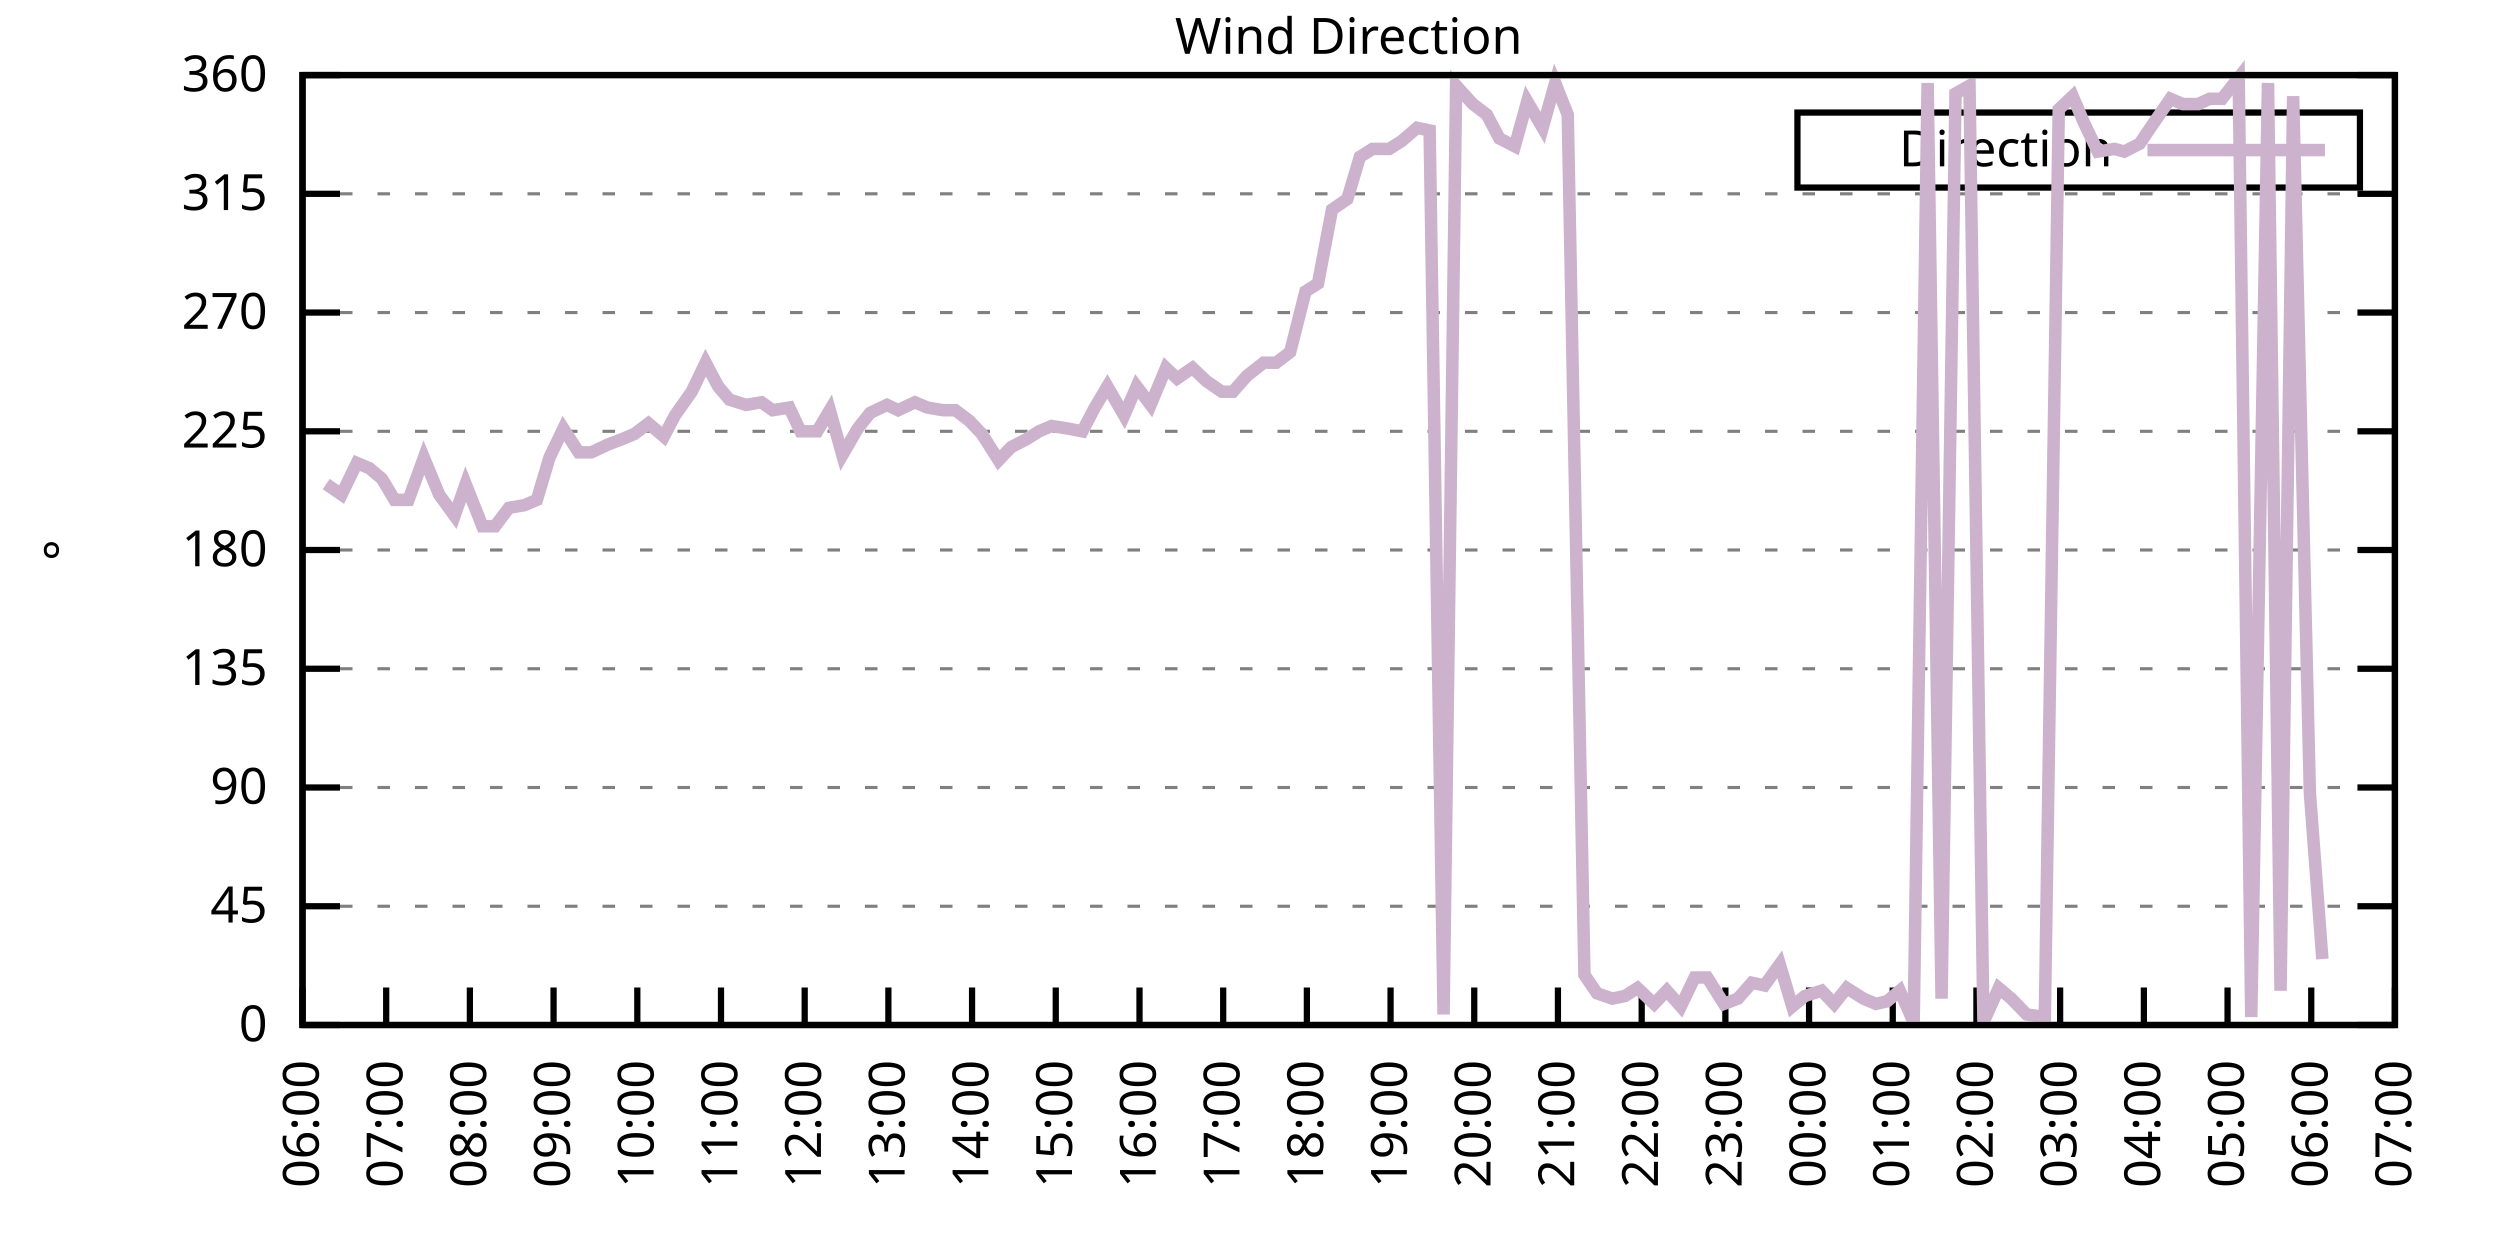
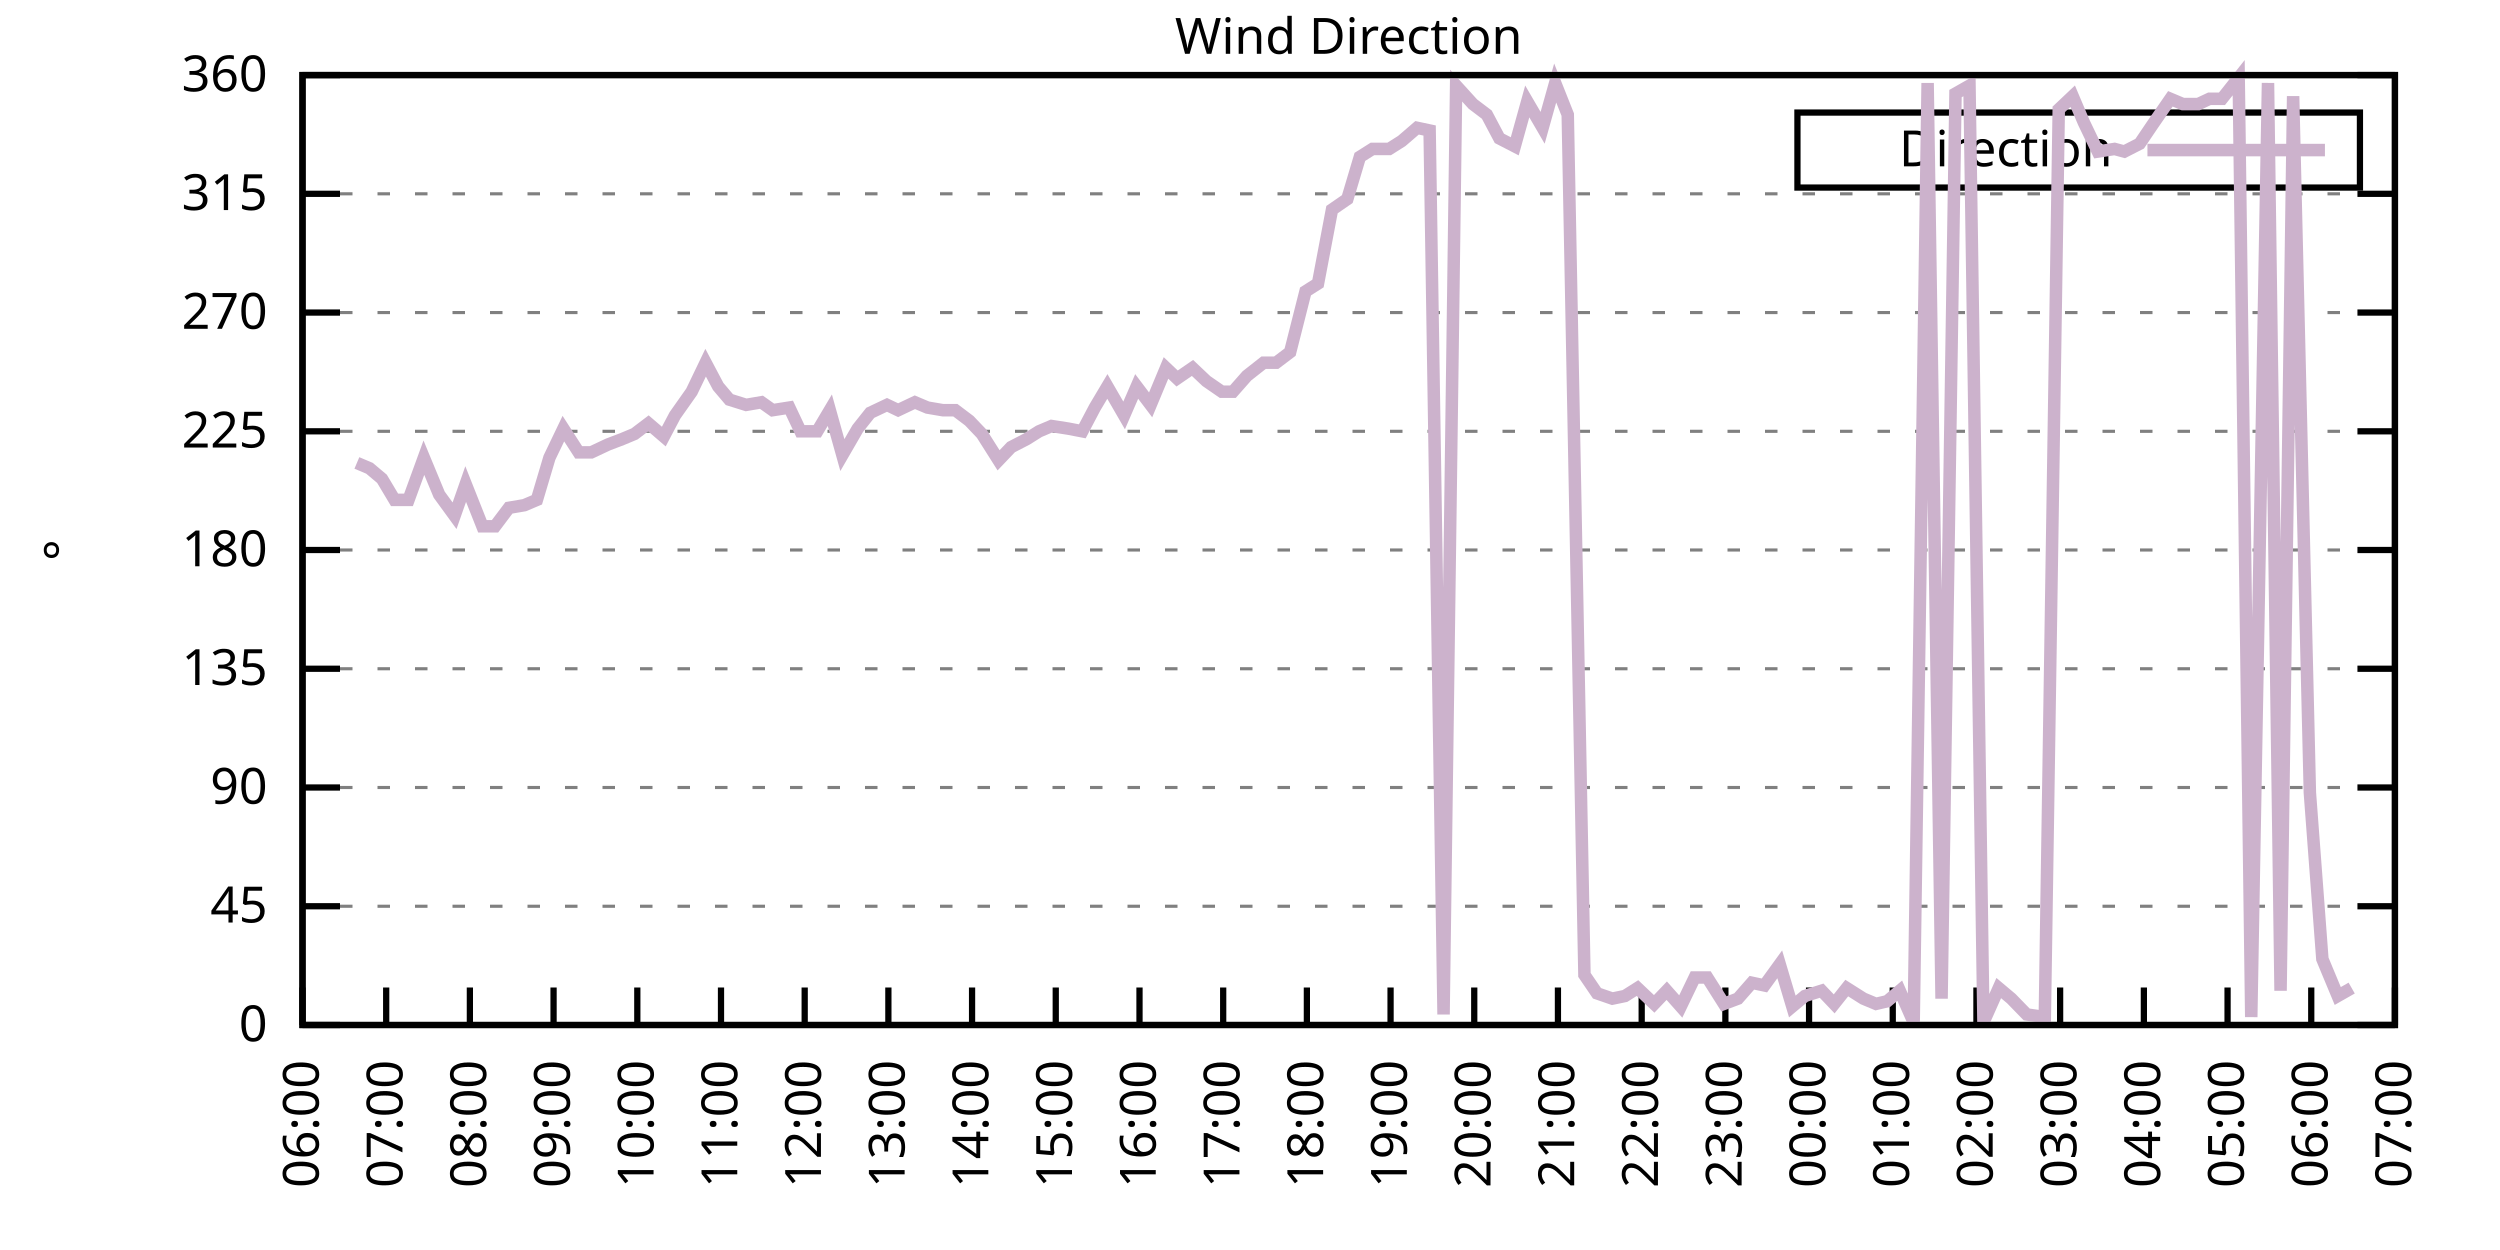
<svg xmlns="http://www.w3.org/2000/svg" xmlns:xlink="http://www.w3.org/1999/xlink" width="400" height="200" viewBox="0 0 400 200">
  <g id="gnuplot_canvas">
    <rect x="0" y="0" width="400" height="200" fill="none" />
    <defs>
      <circle id="gpDot" r="0.5" stroke-width="0.5" stroke="currentColor" />
      <path id="gpPt0" stroke-width="0.333" stroke="currentColor" d="M-1,0 h2 M0,-1 v2" />
      <path id="gpPt1" stroke-width="0.333" stroke="currentColor" d="M-1,-1 L1,1 M1,-1 L-1,1" />
      <path id="gpPt2" stroke-width="0.333" stroke="currentColor" d="M-1,0 L1,0 M0,-1 L0,1 M-1,-1 L1,1 M-1,1 L1,-1" />
      <rect id="gpPt3" stroke-width="0.333" stroke="currentColor" x="-1" y="-1" width="2" height="2" />
      <rect id="gpPt4" stroke-width="0.333" stroke="currentColor" fill="currentColor" x="-1" y="-1" width="2" height="2" />
      <circle id="gpPt5" stroke-width="0.333" stroke="currentColor" cx="0" cy="0" r="1" />
      <use xlink:href="#gpPt5" id="gpPt6" fill="currentColor" stroke="none" />
      <path id="gpPt7" stroke-width="0.333" stroke="currentColor" d="M0,-1.33 L-1.33,0.67 L1.33,0.67 z" />
      <use xlink:href="#gpPt7" id="gpPt8" fill="currentColor" stroke="none" />
      <use xlink:href="#gpPt7" id="gpPt9" stroke="currentColor" transform="rotate(180)" />
      <use xlink:href="#gpPt9" id="gpPt10" fill="currentColor" stroke="none" />
      <use xlink:href="#gpPt3" id="gpPt11" stroke="currentColor" transform="rotate(45)" />
      <use xlink:href="#gpPt11" id="gpPt12" fill="currentColor" stroke="none" />
      <path id="gpPt13" stroke-width="0.333" stroke="currentColor" d="M0,1.330 L1.265,0.411 L0.782,-1.067 L-0.782,-1.076 L-1.265,0.411 z" />
      <use xlink:href="#gpPt13" id="gpPt14" fill="currentColor" stroke="none" />
      <filter id="textbox" filterUnits="objectBoundingBox" x="0" y="0" height="1" width="1">
        <feFlood flood-color="white" flood-opacity="1" result="bgnd" />
        <feComposite in="SourceGraphic" in2="bgnd" operator="atop" />
      </filter>
      <filter id="greybox" filterUnits="objectBoundingBox" x="0" y="0" height="1" width="1">
        <feFlood flood-color="lightgrey" flood-opacity="1" result="grey" />
        <feComposite in="SourceGraphic" in2="grey" operator="atop" />
      </filter>
    </defs>
    <g fill="none" color="white" stroke="currentColor" stroke-width="1.00" stroke-linecap="butt" stroke-linejoin="miter">
</g>
    <g fill="none" color="black" stroke="currentColor" stroke-width="1.00" stroke-linecap="butt" stroke-linejoin="miter">
      <g stroke="none" shape-rendering="crispEdges">
        <polygon fill="rgb(255, 255, 255)" points="48.40,164.00 383.18,164.00 383.18,12.02 48.40,12.02 " />
      </g>
    </g>
    <g fill="none" color="black" stroke="currentColor" stroke-width="1.00" stroke-linecap="butt" stroke-linejoin="miter">
</g>
    <g fill="none" color="black" stroke="black" stroke-width="0.50" stroke-linecap="butt" stroke-linejoin="miter">
</g>
    <g fill="none" color="gray" stroke="currentColor" stroke-width="0.50" stroke-linecap="butt" stroke-linejoin="miter">
      <path stroke="gray" stroke-dasharray="2,4" class="gridline" d="M48.40,164.00 L383.19,164.00  " />
    </g>
    <g fill="none" color="gray" stroke="gray" stroke-width="1.00" stroke-linecap="butt" stroke-linejoin="miter">
</g>
    <g fill="none" color="black" stroke="currentColor" stroke-width="1.00" stroke-linecap="butt" stroke-linejoin="miter">
      <path stroke="black" d="M48.40,164.00 L54.40,164.00 M383.19,164.00 L377.19,164.00  " />
      <g transform="translate(42.80,166.60)" stroke="none" fill="black" font-family="Sans" font-size="8.00" text-anchor="end">
        <text>
          <tspan font-family="Sans"> 0</tspan>
        </text>
      </g>
    </g>
    <g fill="none" color="black" stroke="currentColor" stroke-width="1.00" stroke-linecap="butt" stroke-linejoin="miter">
</g>
    <g fill="none" color="black" stroke="black" stroke-width="0.50" stroke-linecap="butt" stroke-linejoin="miter">
</g>
    <g fill="none" color="gray" stroke="currentColor" stroke-width="0.50" stroke-linecap="butt" stroke-linejoin="miter">
      <path stroke="gray" stroke-dasharray="2,4" class="gridline" d="M48.40,145.00 L383.19,145.00  " />
    </g>
    <g fill="none" color="gray" stroke="gray" stroke-width="1.00" stroke-linecap="butt" stroke-linejoin="miter">
</g>
    <g fill="none" color="black" stroke="currentColor" stroke-width="1.00" stroke-linecap="butt" stroke-linejoin="miter">
      <path stroke="black" d="M48.40,145.00 L54.40,145.00 M383.19,145.00 L377.19,145.00  " />
      <g transform="translate(42.80,147.60)" stroke="none" fill="black" font-family="Sans" font-size="8.00" text-anchor="end">
        <text>
          <tspan font-family="Sans"> 45</tspan>
        </text>
      </g>
    </g>
    <g fill="none" color="black" stroke="currentColor" stroke-width="1.00" stroke-linecap="butt" stroke-linejoin="miter">
</g>
    <g fill="none" color="black" stroke="black" stroke-width="0.50" stroke-linecap="butt" stroke-linejoin="miter">
</g>
    <g fill="none" color="gray" stroke="currentColor" stroke-width="0.50" stroke-linecap="butt" stroke-linejoin="miter">
      <path stroke="gray" stroke-dasharray="2,4" class="gridline" d="M48.40,126.00 L383.19,126.00  " />
    </g>
    <g fill="none" color="gray" stroke="gray" stroke-width="1.00" stroke-linecap="butt" stroke-linejoin="miter">
</g>
    <g fill="none" color="black" stroke="currentColor" stroke-width="1.00" stroke-linecap="butt" stroke-linejoin="miter">
      <path stroke="black" d="M48.40,126.00 L54.40,126.00 M383.19,126.00 L377.19,126.00  " />
      <g transform="translate(42.80,128.60)" stroke="none" fill="black" font-family="Sans" font-size="8.00" text-anchor="end">
        <text>
          <tspan font-family="Sans"> 90</tspan>
        </text>
      </g>
    </g>
    <g fill="none" color="black" stroke="currentColor" stroke-width="1.00" stroke-linecap="butt" stroke-linejoin="miter">
</g>
    <g fill="none" color="black" stroke="black" stroke-width="0.50" stroke-linecap="butt" stroke-linejoin="miter">
</g>
    <g fill="none" color="gray" stroke="currentColor" stroke-width="0.50" stroke-linecap="butt" stroke-linejoin="miter">
      <path stroke="gray" stroke-dasharray="2,4" class="gridline" d="M48.40,107.00 L383.19,107.00  " />
    </g>
    <g fill="none" color="gray" stroke="gray" stroke-width="1.00" stroke-linecap="butt" stroke-linejoin="miter">
</g>
    <g fill="none" color="black" stroke="currentColor" stroke-width="1.00" stroke-linecap="butt" stroke-linejoin="miter">
      <path stroke="black" d="M48.40,107.00 L54.40,107.00 M383.19,107.00 L377.19,107.00  " />
      <g transform="translate(42.80,109.60)" stroke="none" fill="black" font-family="Sans" font-size="8.00" text-anchor="end">
        <text>
          <tspan font-family="Sans"> 135</tspan>
        </text>
      </g>
    </g>
    <g fill="none" color="black" stroke="currentColor" stroke-width="1.00" stroke-linecap="butt" stroke-linejoin="miter">
</g>
    <g fill="none" color="black" stroke="black" stroke-width="0.50" stroke-linecap="butt" stroke-linejoin="miter">
</g>
    <g fill="none" color="gray" stroke="currentColor" stroke-width="0.50" stroke-linecap="butt" stroke-linejoin="miter">
      <path stroke="gray" stroke-dasharray="2,4" class="gridline" d="M48.40,88.00 L383.19,88.00  " />
    </g>
    <g fill="none" color="gray" stroke="gray" stroke-width="1.00" stroke-linecap="butt" stroke-linejoin="miter">
</g>
    <g fill="none" color="black" stroke="currentColor" stroke-width="1.00" stroke-linecap="butt" stroke-linejoin="miter">
      <path stroke="black" d="M48.40,88.00 L54.40,88.00 M383.19,88.00 L377.19,88.00  " />
      <g transform="translate(42.80,90.60)" stroke="none" fill="black" font-family="Sans" font-size="8.00" text-anchor="end">
        <text>
          <tspan font-family="Sans"> 180</tspan>
        </text>
      </g>
    </g>
    <g fill="none" color="black" stroke="currentColor" stroke-width="1.00" stroke-linecap="butt" stroke-linejoin="miter">
</g>
    <g fill="none" color="black" stroke="black" stroke-width="0.50" stroke-linecap="butt" stroke-linejoin="miter">
</g>
    <g fill="none" color="gray" stroke="currentColor" stroke-width="0.50" stroke-linecap="butt" stroke-linejoin="miter">
      <path stroke="gray" stroke-dasharray="2,4" class="gridline" d="M48.40,69.01 L383.19,69.01  " />
    </g>
    <g fill="none" color="gray" stroke="gray" stroke-width="1.00" stroke-linecap="butt" stroke-linejoin="miter">
</g>
    <g fill="none" color="black" stroke="currentColor" stroke-width="1.00" stroke-linecap="butt" stroke-linejoin="miter">
      <path stroke="black" d="M48.40,69.01 L54.40,69.01 M383.19,69.01 L377.19,69.01  " />
      <g transform="translate(42.80,71.61)" stroke="none" fill="black" font-family="Sans" font-size="8.00" text-anchor="end">
        <text>
          <tspan font-family="Sans"> 225</tspan>
        </text>
      </g>
    </g>
    <g fill="none" color="black" stroke="currentColor" stroke-width="1.00" stroke-linecap="butt" stroke-linejoin="miter">
</g>
    <g fill="none" color="black" stroke="black" stroke-width="0.50" stroke-linecap="butt" stroke-linejoin="miter">
</g>
    <g fill="none" color="gray" stroke="currentColor" stroke-width="0.50" stroke-linecap="butt" stroke-linejoin="miter">
      <path stroke="gray" stroke-dasharray="2,4" class="gridline" d="M48.40,50.01 L383.19,50.01  " />
    </g>
    <g fill="none" color="gray" stroke="gray" stroke-width="1.00" stroke-linecap="butt" stroke-linejoin="miter">
</g>
    <g fill="none" color="black" stroke="currentColor" stroke-width="1.00" stroke-linecap="butt" stroke-linejoin="miter">
      <path stroke="black" d="M48.40,50.01 L54.40,50.01 M383.19,50.01 L377.19,50.01  " />
      <g transform="translate(42.80,52.61)" stroke="none" fill="black" font-family="Sans" font-size="8.00" text-anchor="end">
        <text>
          <tspan font-family="Sans"> 270</tspan>
        </text>
      </g>
    </g>
    <g fill="none" color="black" stroke="currentColor" stroke-width="1.00" stroke-linecap="butt" stroke-linejoin="miter">
</g>
    <g fill="none" color="black" stroke="black" stroke-width="0.50" stroke-linecap="butt" stroke-linejoin="miter">
</g>
    <g fill="none" color="gray" stroke="currentColor" stroke-width="0.50" stroke-linecap="butt" stroke-linejoin="miter">
      <path stroke="gray" stroke-dasharray="2,4" class="gridline" d="M48.40,31.01 L383.19,31.01  " />
    </g>
    <g fill="none" color="gray" stroke="gray" stroke-width="1.00" stroke-linecap="butt" stroke-linejoin="miter">
</g>
    <g fill="none" color="black" stroke="currentColor" stroke-width="1.00" stroke-linecap="butt" stroke-linejoin="miter">
      <path stroke="black" d="M48.40,31.01 L54.40,31.01 M383.19,31.01 L377.19,31.01  " />
      <g transform="translate(42.80,33.61)" stroke="none" fill="black" font-family="Sans" font-size="8.00" text-anchor="end">
        <text>
          <tspan font-family="Sans"> 315</tspan>
        </text>
      </g>
    </g>
    <g fill="none" color="black" stroke="currentColor" stroke-width="1.00" stroke-linecap="butt" stroke-linejoin="miter">
</g>
    <g fill="none" color="black" stroke="black" stroke-width="0.50" stroke-linecap="butt" stroke-linejoin="miter">
</g>
    <g fill="none" color="gray" stroke="currentColor" stroke-width="0.50" stroke-linecap="butt" stroke-linejoin="miter">
      <path stroke="gray" stroke-dasharray="2,4" class="gridline" d="M48.40,12.01 L383.19,12.01  " />
    </g>
    <g fill="none" color="gray" stroke="gray" stroke-width="1.00" stroke-linecap="butt" stroke-linejoin="miter">
</g>
    <g fill="none" color="black" stroke="currentColor" stroke-width="1.00" stroke-linecap="butt" stroke-linejoin="miter">
      <path stroke="black" d="M48.40,12.01 L54.40,12.01 M383.19,12.01 L377.19,12.01  " />
      <g transform="translate(42.80,14.61)" stroke="none" fill="black" font-family="Sans" font-size="8.00" text-anchor="end">
        <text>
          <tspan font-family="Sans"> 360</tspan>
        </text>
      </g>
    </g>
    <g fill="none" color="black" stroke="currentColor" stroke-width="1.00" stroke-linecap="butt" stroke-linejoin="miter">
      <path stroke="black" d="M48.40,164.00 L48.40,158.00  " />
      <g transform="translate(51.00,169.60) rotate(270.00)" stroke="none" fill="black" font-family="Sans" font-size="8.00" text-anchor="end">
        <text>
          <tspan font-family="Sans">06:00</tspan>
        </text>
      </g>
    </g>
    <g fill="none" color="black" stroke="currentColor" stroke-width="1.00" stroke-linecap="butt" stroke-linejoin="miter">
      <path stroke="black" d="M61.79,164.00 L61.79,158.00  " />
      <g transform="translate(64.39,169.60) rotate(270.00)" stroke="none" fill="black" font-family="Sans" font-size="8.00" text-anchor="end">
        <text>
          <tspan font-family="Sans">07:00</tspan>
        </text>
      </g>
    </g>
    <g fill="none" color="black" stroke="currentColor" stroke-width="1.00" stroke-linecap="butt" stroke-linejoin="miter">
      <path stroke="black" d="M75.18,164.00 L75.18,158.00  " />
      <g transform="translate(77.78,169.60) rotate(270.00)" stroke="none" fill="black" font-family="Sans" font-size="8.00" text-anchor="end">
        <text>
          <tspan font-family="Sans">08:00</tspan>
        </text>
      </g>
    </g>
    <g fill="none" color="black" stroke="currentColor" stroke-width="1.00" stroke-linecap="butt" stroke-linejoin="miter">
      <path stroke="black" d="M88.57,164.00 L88.57,158.00  " />
      <g transform="translate(91.17,169.60) rotate(270.00)" stroke="none" fill="black" font-family="Sans" font-size="8.00" text-anchor="end">
        <text>
          <tspan font-family="Sans">09:00</tspan>
        </text>
      </g>
    </g>
    <g fill="none" color="black" stroke="currentColor" stroke-width="1.00" stroke-linecap="butt" stroke-linejoin="miter">
      <path stroke="black" d="M101.97,164.00 L101.97,158.00  " />
      <g transform="translate(104.57,169.60) rotate(270.00)" stroke="none" fill="black" font-family="Sans" font-size="8.00" text-anchor="end">
        <text>
          <tspan font-family="Sans">10:00</tspan>
        </text>
      </g>
    </g>
    <g fill="none" color="black" stroke="currentColor" stroke-width="1.00" stroke-linecap="butt" stroke-linejoin="miter">
      <path stroke="black" d="M115.36,164.00 L115.36,158.00  " />
      <g transform="translate(117.96,169.60) rotate(270.00)" stroke="none" fill="black" font-family="Sans" font-size="8.00" text-anchor="end">
        <text>
          <tspan font-family="Sans">11:00</tspan>
        </text>
      </g>
    </g>
    <g fill="none" color="black" stroke="currentColor" stroke-width="1.00" stroke-linecap="butt" stroke-linejoin="miter">
      <path stroke="black" d="M128.75,164.00 L128.75,158.00  " />
      <g transform="translate(131.35,169.60) rotate(270.00)" stroke="none" fill="black" font-family="Sans" font-size="8.00" text-anchor="end">
        <text>
          <tspan font-family="Sans">12:00</tspan>
        </text>
      </g>
    </g>
    <g fill="none" color="black" stroke="currentColor" stroke-width="1.00" stroke-linecap="butt" stroke-linejoin="miter">
      <path stroke="black" d="M142.14,164.00 L142.14,158.00  " />
      <g transform="translate(144.74,169.60) rotate(270.00)" stroke="none" fill="black" font-family="Sans" font-size="8.00" text-anchor="end">
        <text>
          <tspan font-family="Sans">13:00</tspan>
        </text>
      </g>
    </g>
    <g fill="none" color="black" stroke="currentColor" stroke-width="1.00" stroke-linecap="butt" stroke-linejoin="miter">
      <path stroke="black" d="M155.53,164.00 L155.53,158.00  " />
      <g transform="translate(158.13,169.60) rotate(270.00)" stroke="none" fill="black" font-family="Sans" font-size="8.00" text-anchor="end">
        <text>
          <tspan font-family="Sans">14:00</tspan>
        </text>
      </g>
    </g>
    <g fill="none" color="black" stroke="currentColor" stroke-width="1.00" stroke-linecap="butt" stroke-linejoin="miter">
      <path stroke="black" d="M168.92,164.00 L168.92,158.00  " />
      <g transform="translate(171.52,169.60) rotate(270.00)" stroke="none" fill="black" font-family="Sans" font-size="8.00" text-anchor="end">
        <text>
          <tspan font-family="Sans">15:00</tspan>
        </text>
      </g>
    </g>
    <g fill="none" color="black" stroke="currentColor" stroke-width="1.00" stroke-linecap="butt" stroke-linejoin="miter">
      <path stroke="black" d="M182.32,164.00 L182.32,158.00  " />
      <g transform="translate(184.92,169.60) rotate(270.00)" stroke="none" fill="black" font-family="Sans" font-size="8.00" text-anchor="end">
        <text>
          <tspan font-family="Sans">16:00</tspan>
        </text>
      </g>
    </g>
    <g fill="none" color="black" stroke="currentColor" stroke-width="1.00" stroke-linecap="butt" stroke-linejoin="miter">
      <path stroke="black" d="M195.71,164.00 L195.71,158.00  " />
      <g transform="translate(198.31,169.60) rotate(270.00)" stroke="none" fill="black" font-family="Sans" font-size="8.00" text-anchor="end">
        <text>
          <tspan font-family="Sans">17:00</tspan>
        </text>
      </g>
    </g>
    <g fill="none" color="black" stroke="currentColor" stroke-width="1.00" stroke-linecap="butt" stroke-linejoin="miter">
      <path stroke="black" d="M209.10,164.00 L209.10,158.00  " />
      <g transform="translate(211.70,169.60) rotate(270.00)" stroke="none" fill="black" font-family="Sans" font-size="8.00" text-anchor="end">
        <text>
          <tspan font-family="Sans">18:00</tspan>
        </text>
      </g>
    </g>
    <g fill="none" color="black" stroke="currentColor" stroke-width="1.00" stroke-linecap="butt" stroke-linejoin="miter">
      <path stroke="black" d="M222.49,164.00 L222.49,158.00  " />
      <g transform="translate(225.09,169.60) rotate(270.00)" stroke="none" fill="black" font-family="Sans" font-size="8.00" text-anchor="end">
        <text>
          <tspan font-family="Sans">19:00</tspan>
        </text>
      </g>
    </g>
    <g fill="none" color="black" stroke="currentColor" stroke-width="1.00" stroke-linecap="butt" stroke-linejoin="miter">
      <path stroke="black" d="M235.88,164.00 L235.88,158.00  " />
      <g transform="translate(238.48,169.60) rotate(270.00)" stroke="none" fill="black" font-family="Sans" font-size="8.00" text-anchor="end">
        <text>
          <tspan font-family="Sans">20:00</tspan>
        </text>
      </g>
    </g>
    <g fill="none" color="black" stroke="currentColor" stroke-width="1.00" stroke-linecap="butt" stroke-linejoin="miter">
      <path stroke="black" d="M249.27,164.00 L249.27,158.00  " />
      <g transform="translate(251.87,169.60) rotate(270.00)" stroke="none" fill="black" font-family="Sans" font-size="8.00" text-anchor="end">
        <text>
          <tspan font-family="Sans">21:00</tspan>
        </text>
      </g>
    </g>
    <g fill="none" color="black" stroke="currentColor" stroke-width="1.00" stroke-linecap="butt" stroke-linejoin="miter">
      <path stroke="black" d="M262.67,164.00 L262.67,158.00  " />
      <g transform="translate(265.27,169.60) rotate(270.00)" stroke="none" fill="black" font-family="Sans" font-size="8.00" text-anchor="end">
        <text>
          <tspan font-family="Sans">22:00</tspan>
        </text>
      </g>
    </g>
    <g fill="none" color="black" stroke="currentColor" stroke-width="1.00" stroke-linecap="butt" stroke-linejoin="miter">
      <path stroke="black" d="M276.06,164.00 L276.06,158.00  " />
      <g transform="translate(278.66,169.60) rotate(270.00)" stroke="none" fill="black" font-family="Sans" font-size="8.00" text-anchor="end">
        <text>
          <tspan font-family="Sans">23:00</tspan>
        </text>
      </g>
    </g>
    <g fill="none" color="black" stroke="currentColor" stroke-width="1.00" stroke-linecap="butt" stroke-linejoin="miter">
      <path stroke="black" d="M289.45,164.00 L289.45,158.00  " />
      <g transform="translate(292.05,169.60) rotate(270.00)" stroke="none" fill="black" font-family="Sans" font-size="8.00" text-anchor="end">
        <text>
          <tspan font-family="Sans">00:00</tspan>
        </text>
      </g>
    </g>
    <g fill="none" color="black" stroke="currentColor" stroke-width="1.00" stroke-linecap="butt" stroke-linejoin="miter">
      <path stroke="black" d="M302.84,164.00 L302.84,158.00  " />
      <g transform="translate(305.44,169.60) rotate(270.00)" stroke="none" fill="black" font-family="Sans" font-size="8.00" text-anchor="end">
        <text>
          <tspan font-family="Sans">01:00</tspan>
        </text>
      </g>
    </g>
    <g fill="none" color="black" stroke="currentColor" stroke-width="1.00" stroke-linecap="butt" stroke-linejoin="miter">
      <path stroke="black" d="M316.23,164.00 L316.23,158.00  " />
      <g transform="translate(318.83,169.60) rotate(270.00)" stroke="none" fill="black" font-family="Sans" font-size="8.00" text-anchor="end">
        <text>
          <tspan font-family="Sans">02:00</tspan>
        </text>
      </g>
    </g>
    <g fill="none" color="black" stroke="currentColor" stroke-width="1.00" stroke-linecap="butt" stroke-linejoin="miter">
      <path stroke="black" d="M329.62,164.00 L329.62,158.00  " />
      <g transform="translate(332.22,169.60) rotate(270.00)" stroke="none" fill="black" font-family="Sans" font-size="8.00" text-anchor="end">
        <text>
          <tspan font-family="Sans">03:00</tspan>
        </text>
      </g>
    </g>
    <g fill="none" color="black" stroke="currentColor" stroke-width="1.00" stroke-linecap="butt" stroke-linejoin="miter">
      <path stroke="black" d="M343.02,164.00 L343.02,158.00  " />
      <g transform="translate(345.62,169.60) rotate(270.00)" stroke="none" fill="black" font-family="Sans" font-size="8.00" text-anchor="end">
        <text>
          <tspan font-family="Sans">04:00</tspan>
        </text>
      </g>
    </g>
    <g fill="none" color="black" stroke="currentColor" stroke-width="1.00" stroke-linecap="butt" stroke-linejoin="miter">
      <path stroke="black" d="M356.41,164.00 L356.41,158.00  " />
      <g transform="translate(359.01,169.60) rotate(270.00)" stroke="none" fill="black" font-family="Sans" font-size="8.00" text-anchor="end">
        <text>
          <tspan font-family="Sans">05:00</tspan>
        </text>
      </g>
    </g>
    <g fill="none" color="black" stroke="currentColor" stroke-width="1.00" stroke-linecap="butt" stroke-linejoin="miter">
      <path stroke="black" d="M369.80,164.00 L369.80,158.00  " />
      <g transform="translate(372.40,169.60) rotate(270.00)" stroke="none" fill="black" font-family="Sans" font-size="8.00" text-anchor="end">
        <text>
          <tspan font-family="Sans">06:00</tspan>
        </text>
      </g>
    </g>
    <g fill="none" color="black" stroke="currentColor" stroke-width="1.00" stroke-linecap="butt" stroke-linejoin="miter">
      <path stroke="black" d="M383.19,164.00 L383.19,158.00  " />
      <g transform="translate(385.79,169.60) rotate(270.00)" stroke="none" fill="black" font-family="Sans" font-size="8.00" text-anchor="end">
        <text>
          <tspan font-family="Sans">07:00</tspan>
        </text>
      </g>
    </g>
    <g fill="none" color="black" stroke="currentColor" stroke-width="1.00" stroke-linecap="butt" stroke-linejoin="miter">
</g>
    <g fill="none" color="black" stroke="currentColor" stroke-width="1.00" stroke-linecap="butt" stroke-linejoin="miter">
      <path stroke="black" d="M48.40,12.01 L48.40,164.00 L383.19,164.00 L383.19,12.01 L48.40,12.01 Z  " />
    </g>
    <g fill="none" color="black" stroke="currentColor" stroke-width="1.00" stroke-linecap="butt" stroke-linejoin="miter">
</g>
    <g fill="none" color="black" stroke="currentColor" stroke-width="1.00" stroke-linecap="butt" stroke-linejoin="miter">
      <path stroke="black" d="M287.59,30.01 L287.59,18.01 L377.59,18.01 L377.59,30.01 L287.59,30.01 Z  " />
    </g>
    <g id="Wind_direction_plot_1">
      <g fill="none" color="white" stroke="black" stroke-width="2.00" stroke-linecap="butt" stroke-linejoin="miter">
</g>
      <g fill="none" color="black" stroke="currentColor" stroke-width="2.00" stroke-linecap="butt" stroke-linejoin="miter">
        <g transform="translate(337.99,26.61)" stroke="none" fill="black" font-family="Sans" font-size="8.00" text-anchor="end">
          <text>
            <tspan font-family="Sans">Direction</tspan>
          </text>
        </g>
      </g>
      <g fill="none" color="black" stroke="currentColor" stroke-width="2.00" stroke-linecap="butt" stroke-linejoin="miter">
-         <path stroke="rgb(204, 178, 204)" d="M343.59,24.01 L371.99,24.01 M52.19,77.45 L54.65,79.14 L57.10,74.07 L59.11,74.92 L61.12,76.61 L63.13,79.98   L65.36,79.98 L67.82,73.23 L70.27,79.14 L72.73,82.52 L74.51,77.45 L77.19,84.21 L79.20,84.21 L81.43,81.25   L83.89,80.83 L85.90,79.98 L87.91,73.23 L90.14,68.58 L92.59,72.38 L94.60,72.38 L97.28,71.12 L99.51,70.27   L101.52,69.43 L103.75,67.74 L106.21,69.85 L107.99,66.47 L110.67,62.67 L112.90,58.03 L114.91,61.83 L116.70,63.94   L119.38,64.78 L121.83,64.36 L123.62,65.63 L126.29,65.21 L128.08,69.01 L130.76,69.01 L132.77,65.63 L134.78,72.81   L137.23,68.58 L139.24,66.05 L141.92,64.78 L143.70,65.63 L146.38,64.36 L148.39,65.21 L150.85,65.63 L152.85,65.63   L155.09,67.32 L157.10,69.43 L159.77,73.65 L161.78,71.54 L164.24,70.27 L166.25,69.01 L168.25,68.16 L170.93,68.58   L173.17,69.01 L175.17,65.21 L177.18,61.83 L179.86,66.47 L181.87,61.83 L184.10,64.78 L186.56,58.87 L188.34,60.56   L190.80,58.87 L193.03,60.98 L195.48,62.67 L197.27,62.67 L199.50,60.14 L202.18,58.03 L204.19,58.03 L206.42,56.34   L208.88,46.63 L210.88,45.36 L213.12,33.54 L215.57,31.85 L217.58,25.10 L219.59,23.83 L222.27,23.83 L224.28,22.56   L226.73,20.45 L228.74,20.88 L230.97,162.31 L232.98,13.70 L235.66,16.65 L237.89,18.34 L239.90,22.14 L242.36,23.41   L244.36,16.23 L246.82,20.45 L248.83,13.28 L250.84,18.34 L253.51,155.98 L255.52,158.93 L257.98,159.78 L259.99,159.36   L262.00,158.09 L264.67,160.62 L266.68,158.51 L268.92,161.04 L271.15,156.40 L273.16,156.40 L275.83,160.62 L278.07,159.78   L280.30,157.24 L282.31,157.67 L284.76,154.29 L286.77,161.04 L288.78,159.36 L291.46,158.51 L293.47,160.62 L295.48,158.09   L298.15,159.78 L300.16,160.62 L301.95,160.20 L303.96,158.51 L306.19,163.58 L308.42,13.28 L310.65,159.78 L312.88,14.97   L315.12,13.70 L317.35,163.58 L319.80,158.09 L321.81,159.78 L324.27,162.31 L327.17,162.73 L329.40,17.50 L331.63,15.39   L333.42,19.61 L335.65,24.25 L338.33,23.83 L339.89,24.25 L342.35,22.99 L344.35,20.03 L347.26,15.81 L349.26,16.65   L351.72,16.65 L353.51,15.81 L355.51,15.81 L358.19,12.43 L360.20,162.73 L362.88,13.28 L364.89,158.51 L366.90,15.39   L369.58,126.85 L371.58,153.45  " />
+         <path stroke="rgb(204, 178, 204)" d="M343.59,24.01 L371.99,24.01 M57.10,74.07 L59.11,74.92 L61.12,76.61 L63.13,79.98 L65.36,79.98 L67.82,73.23   L70.27,79.14 L72.73,82.52 L74.51,77.45 L77.19,84.21 L79.20,84.21 L81.43,81.25 L83.89,80.83 L85.90,79.98   L87.91,73.23 L90.14,68.58 L92.59,72.38 L94.60,72.38 L97.28,71.12 L99.51,70.27 L101.52,69.43 L103.75,67.74   L106.21,69.85 L107.99,66.47 L110.67,62.67 L112.90,58.03 L114.91,61.83 L116.70,63.94 L119.38,64.78 L121.83,64.36   L123.62,65.63 L126.29,65.21 L128.08,69.01 L130.76,69.01 L132.77,65.63 L134.78,72.81 L137.23,68.58 L139.24,66.05   L141.92,64.78 L143.70,65.63 L146.38,64.36 L148.39,65.21 L150.85,65.63 L152.85,65.63 L155.09,67.32 L157.10,69.43   L159.77,73.65 L161.78,71.54 L164.24,70.27 L166.25,69.01 L168.25,68.16 L170.93,68.58 L173.17,69.01 L175.17,65.21   L177.18,61.83 L179.86,66.47 L181.87,61.83 L184.10,64.78 L186.56,58.87 L188.34,60.56 L190.80,58.87 L193.03,60.98   L195.48,62.67 L197.27,62.67 L199.50,60.14 L202.18,58.03 L204.19,58.03 L206.42,56.34 L208.88,46.63 L210.88,45.36   L213.12,33.54 L215.57,31.85 L217.58,25.10 L219.59,23.83 L222.27,23.83 L224.28,22.56 L226.73,20.45 L228.74,20.88   L230.97,162.31 L232.98,13.70 L235.66,16.65 L237.89,18.34 L239.90,22.14 L242.36,23.41 L244.36,16.23 L246.82,20.45   L248.83,13.28 L250.84,18.34 L253.51,155.98 L255.52,158.93 L257.98,159.78 L259.99,159.36 L262.00,158.09 L264.67,160.62   L266.68,158.51 L268.92,161.04 L271.15,156.40 L273.16,156.40 L275.83,160.62 L278.07,159.78 L280.30,157.24 L282.31,157.67   L284.76,154.29 L286.77,161.04 L288.78,159.36 L291.46,158.51 L293.47,160.62 L295.48,158.09 L298.15,159.78 L300.16,160.62   L301.95,160.20 L303.96,158.51 L306.19,163.58 L308.42,13.28 L310.65,159.78 L312.88,14.97 L315.12,13.70 L317.35,163.58   L319.80,158.09 L321.81,159.78 L324.27,162.31 L327.17,162.73 L329.40,17.50 L331.63,15.39 L333.42,19.61 L335.65,24.25   L338.33,23.83 L339.89,24.25 L342.35,22.99 L344.35,20.03 L347.26,15.81 L349.26,16.65 L351.72,16.65 L353.51,15.81   L355.51,15.81 L358.19,12.43 L360.20,162.73 L362.88,13.28 L364.89,158.51 L366.90,15.39 L369.58,126.85 L371.58,153.45   L374.04,159.36 L376.27,158.09  " />
      </g>
    </g>
    <g fill="none" color="black" stroke="currentColor" stroke-width="2.00" stroke-linecap="butt" stroke-linejoin="miter">
</g>
    <g fill="none" color="black" stroke="black" stroke-width="1.00" stroke-linecap="butt" stroke-linejoin="miter">
</g>
    <g fill="none" color="black" stroke="currentColor" stroke-width="1.00" stroke-linecap="butt" stroke-linejoin="miter">
      <path stroke="black" d="M48.40,12.01 L48.40,164.00 L383.19,164.00 L383.19,12.01 L48.40,12.01 Z  " />
      <g transform="translate(12.80,88.01) rotate(270.00)" stroke="none" fill="black" font-family="Sans" font-size="8.00" text-anchor="middle">
        <text>
          <tspan font-family="Sans">°</tspan>
        </text>
      </g>
    </g>
    <g fill="none" color="black" stroke="currentColor" stroke-width="1.00" stroke-linecap="butt" stroke-linejoin="miter">
</g>
    <g fill="none" color="black" stroke="currentColor" stroke-width="1.00" stroke-linecap="butt" stroke-linejoin="miter">
      <g transform="translate(215.79,8.61)" stroke="none" fill="black" font-family="Sans" font-size="8.00" text-anchor="middle">
        <text>
          <tspan font-family="Sans">Wind Direction</tspan>
        </text>
      </g>
    </g>
    <g fill="none" color="black" stroke="currentColor" stroke-width="1.00" stroke-linecap="butt" stroke-linejoin="miter">
</g>
  </g>
</svg>
